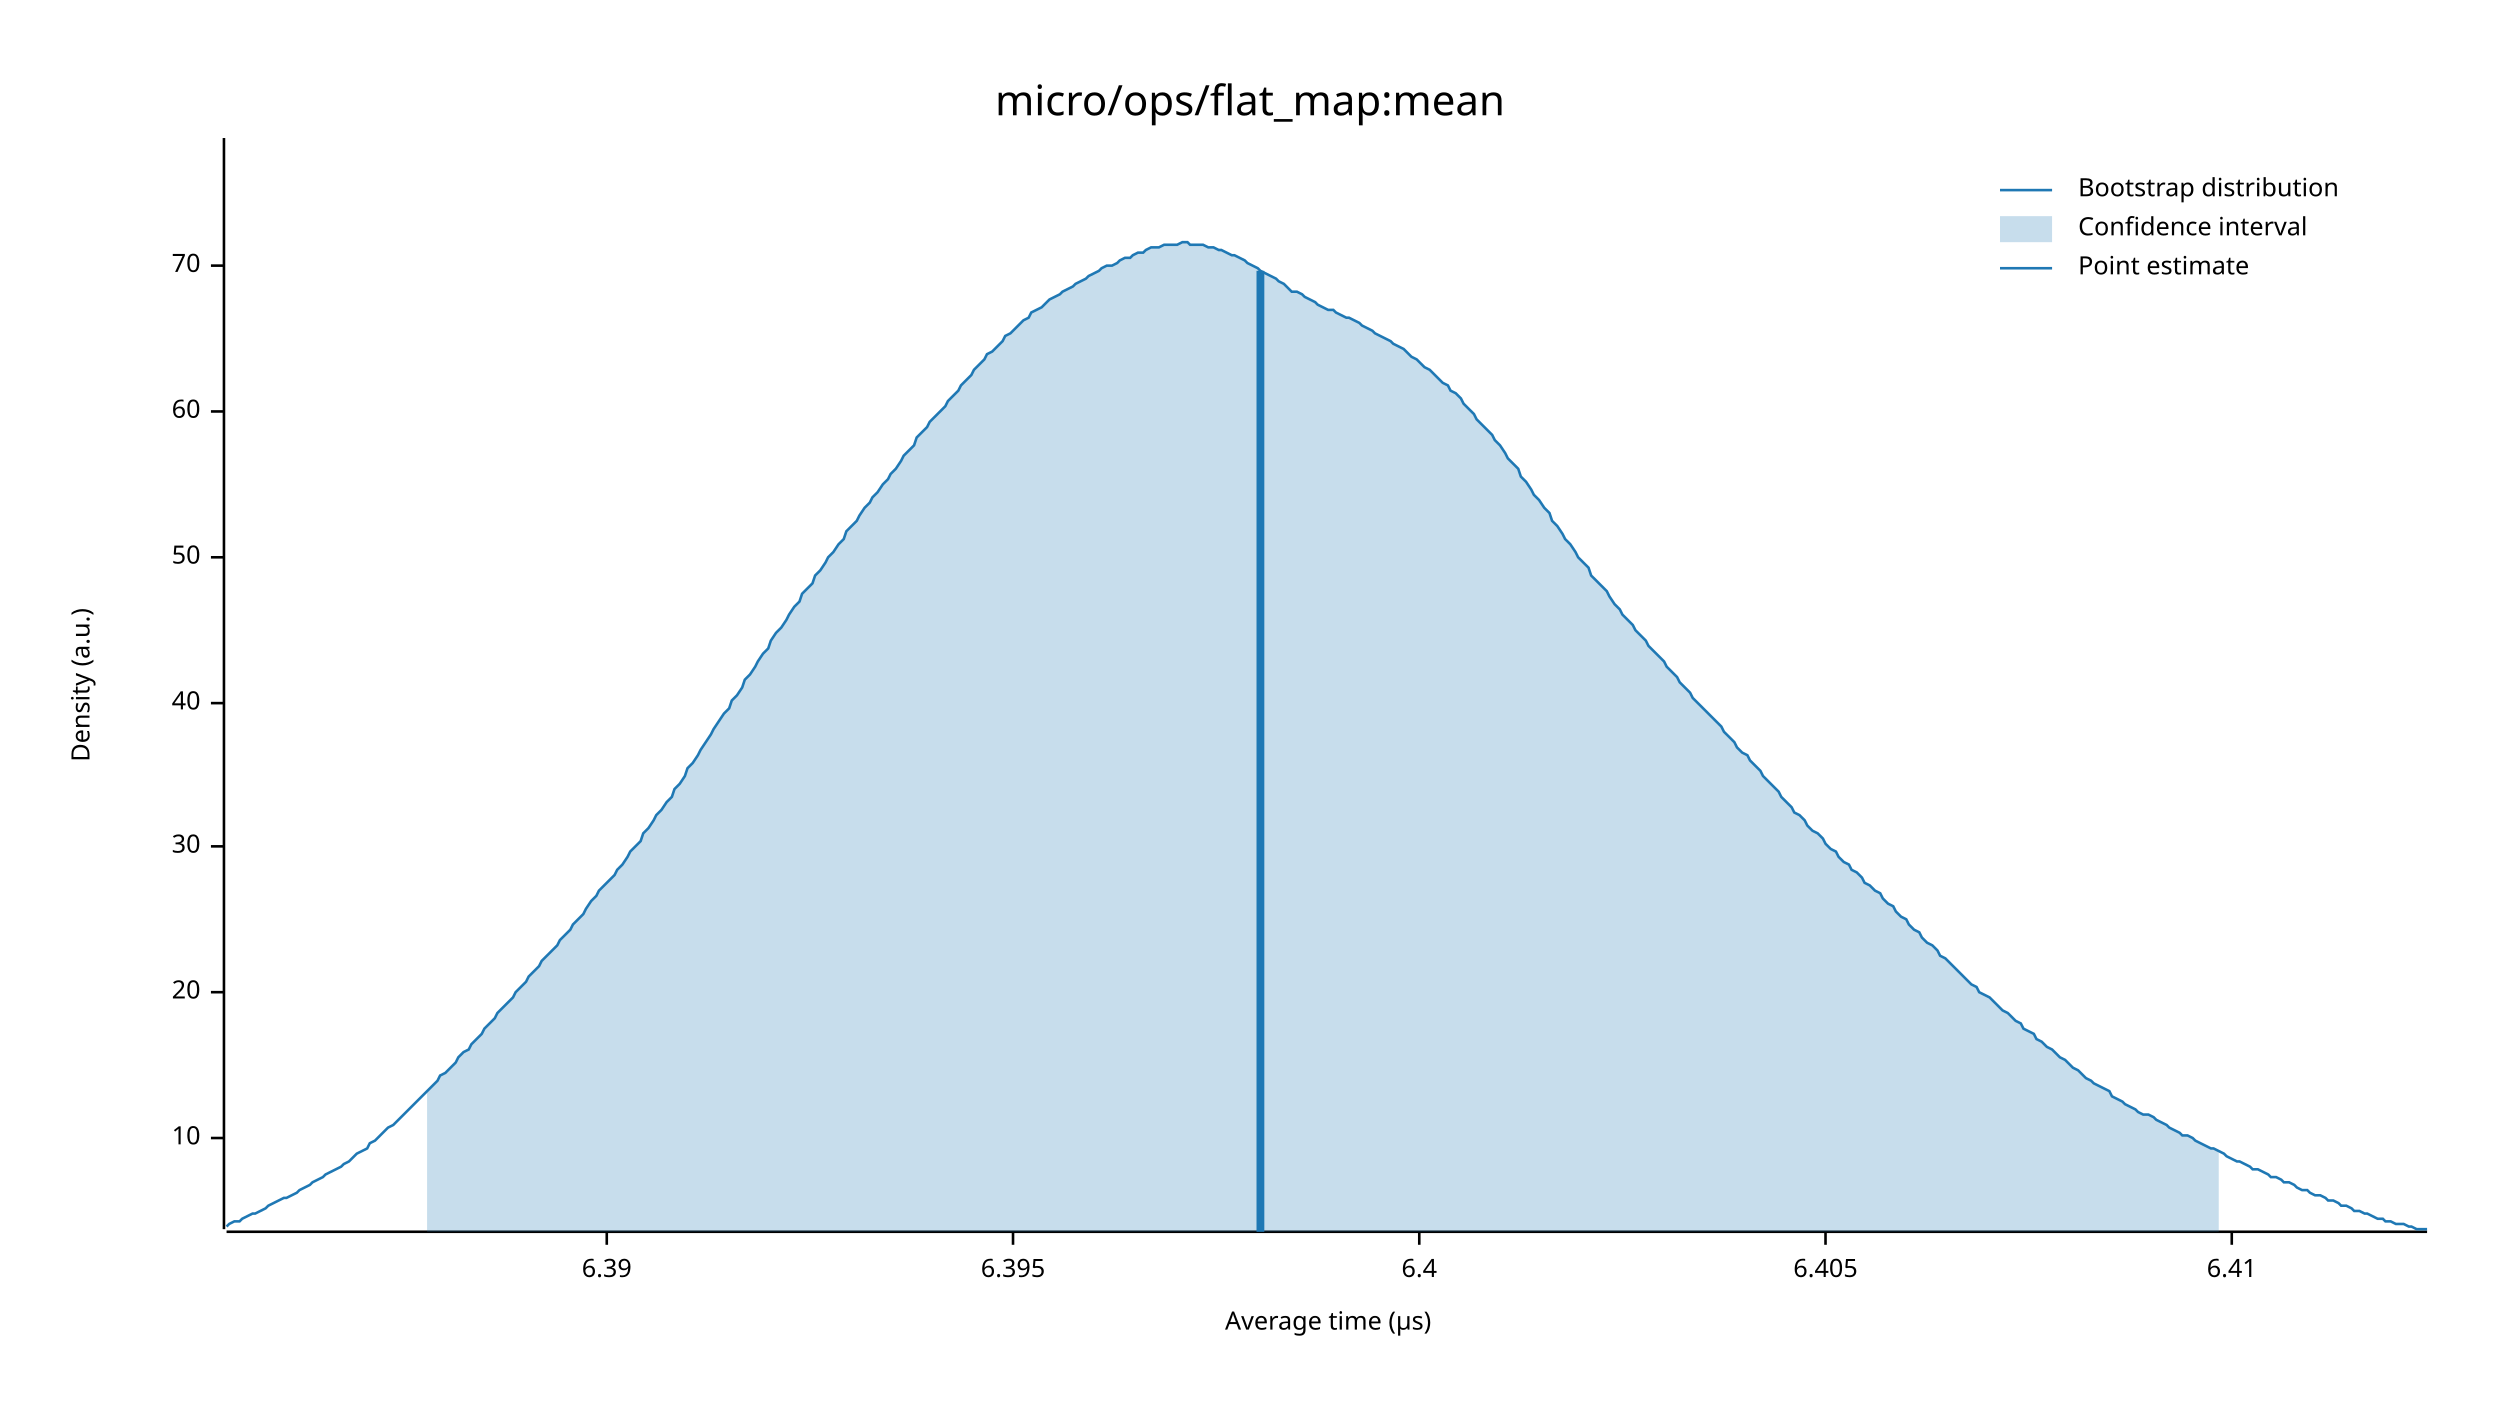
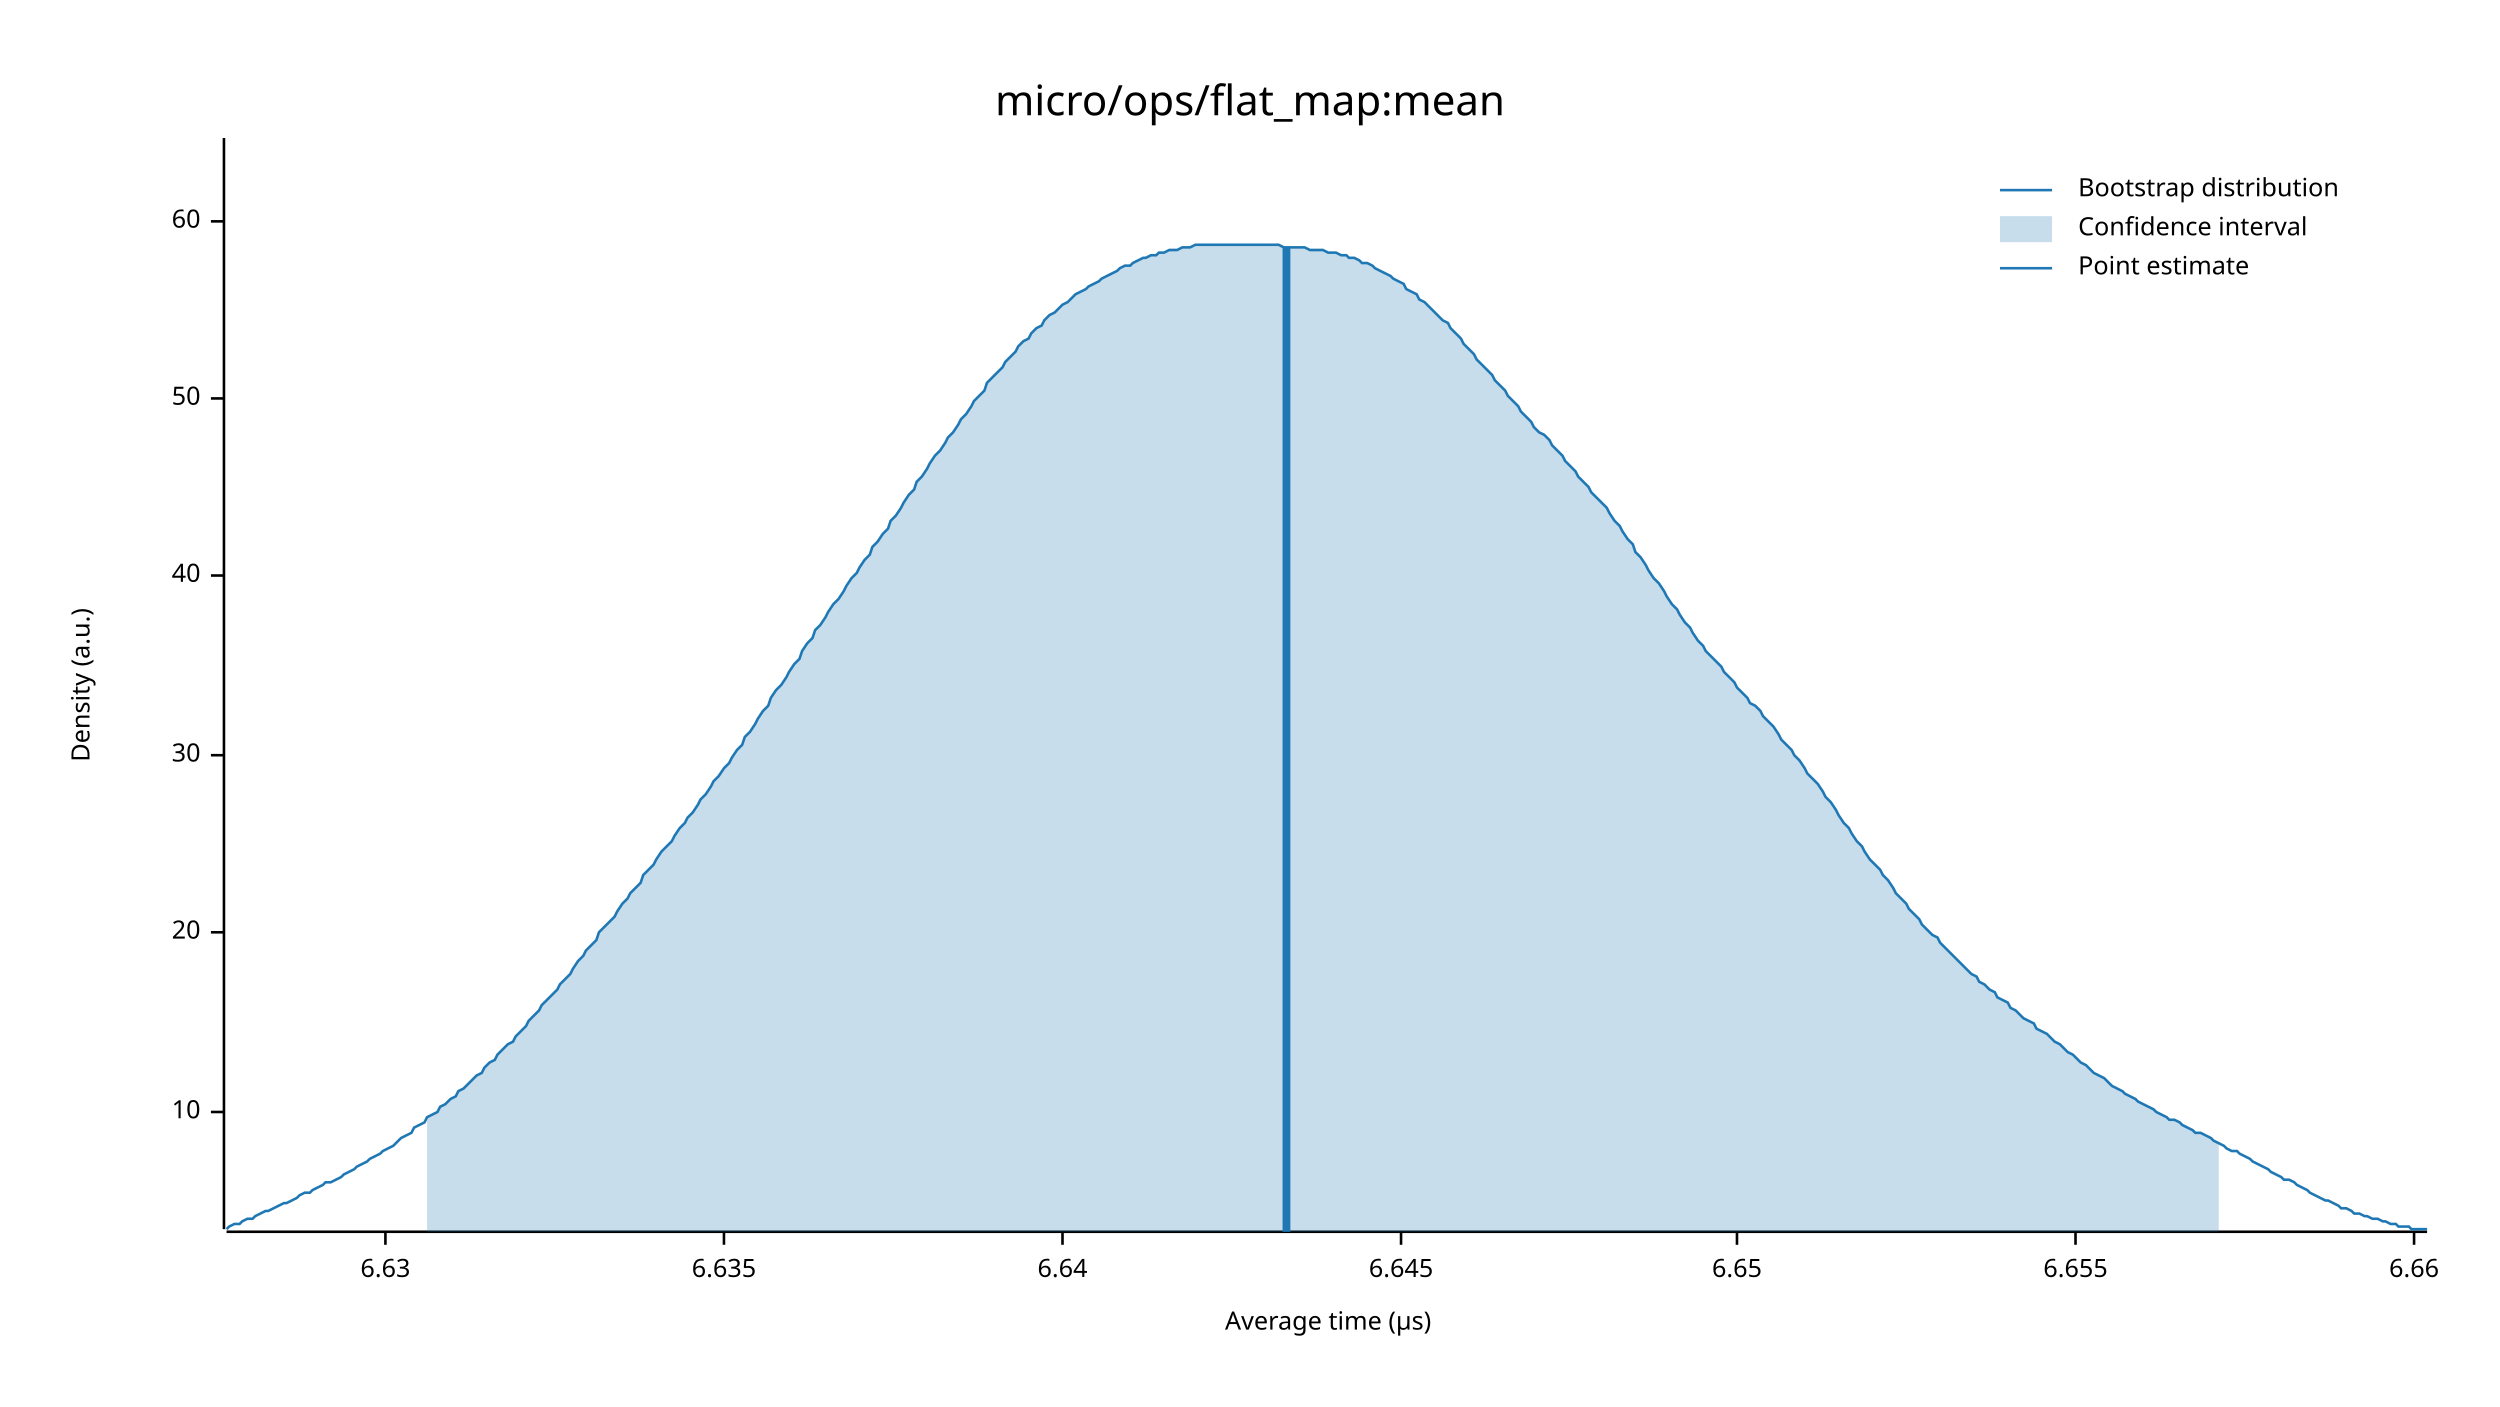
<svg xmlns="http://www.w3.org/2000/svg" width="960" height="540" viewBox="0 0 960 540">
  <text x="480" y="32" dy="0.76em" text-anchor="middle" font-family="sans-serif" font-size="16.129" opacity="1" fill="#000000">
micro/ops/flat_map:mean
</text>
  <text x="27" y="263" dy="0.76em" text-anchor="middle" font-family="sans-serif" font-size="9.677" opacity="1" fill="#000000" transform="rotate(270, 27, 263)">
Density (a.u.)
</text>
  <text x="510" y="513" dy="-0.5ex" text-anchor="middle" font-family="sans-serif" font-size="9.677" opacity="1" fill="#000000">
Average time (µs)
</text>
  <polyline fill="none" opacity="1" stroke="#000000" stroke-width="1" points="86,53 86,472 " />
-   <text x="77" y="437" dy="0.5ex" text-anchor="end" font-family="sans-serif" font-size="9.677" opacity="1" fill="#000000">
+   <text x="77" y="427" dy="0.5ex" text-anchor="end" font-family="sans-serif" font-size="9.677" opacity="1" fill="#000000">
10
</text>
-   <polyline fill="none" opacity="1" stroke="#000000" stroke-width="1" points="81,437 86,437 " />
-   <text x="77" y="381" dy="0.5ex" text-anchor="end" font-family="sans-serif" font-size="9.677" opacity="1" fill="#000000">
+   <polyline fill="none" opacity="1" stroke="#000000" stroke-width="1" points="81,427 86,427 " />
+   <text x="77" y="358" dy="0.5ex" text-anchor="end" font-family="sans-serif" font-size="9.677" opacity="1" fill="#000000">
20
</text>
-   <polyline fill="none" opacity="1" stroke="#000000" stroke-width="1" points="81,381 86,381 " />
-   <text x="77" y="325" dy="0.5ex" text-anchor="end" font-family="sans-serif" font-size="9.677" opacity="1" fill="#000000">
+   <polyline fill="none" opacity="1" stroke="#000000" stroke-width="1" points="81,358 86,358 " />
+   <text x="77" y="290" dy="0.5ex" text-anchor="end" font-family="sans-serif" font-size="9.677" opacity="1" fill="#000000">
30
</text>
-   <polyline fill="none" opacity="1" stroke="#000000" stroke-width="1" points="81,325 86,325 " />
-   <text x="77" y="270" dy="0.5ex" text-anchor="end" font-family="sans-serif" font-size="9.677" opacity="1" fill="#000000">
+   <polyline fill="none" opacity="1" stroke="#000000" stroke-width="1" points="81,290 86,290 " />
+   <text x="77" y="221" dy="0.5ex" text-anchor="end" font-family="sans-serif" font-size="9.677" opacity="1" fill="#000000">
40
</text>
-   <polyline fill="none" opacity="1" stroke="#000000" stroke-width="1" points="81,270 86,270 " />
-   <text x="77" y="214" dy="0.5ex" text-anchor="end" font-family="sans-serif" font-size="9.677" opacity="1" fill="#000000">
+   <polyline fill="none" opacity="1" stroke="#000000" stroke-width="1" points="81,221 86,221 " />
+   <text x="77" y="153" dy="0.5ex" text-anchor="end" font-family="sans-serif" font-size="9.677" opacity="1" fill="#000000">
50
</text>
-   <polyline fill="none" opacity="1" stroke="#000000" stroke-width="1" points="81,214 86,214 " />
-   <text x="77" y="158" dy="0.5ex" text-anchor="end" font-family="sans-serif" font-size="9.677" opacity="1" fill="#000000">
+   <polyline fill="none" opacity="1" stroke="#000000" stroke-width="1" points="81,153 86,153 " />
+   <text x="77" y="85" dy="0.5ex" text-anchor="end" font-family="sans-serif" font-size="9.677" opacity="1" fill="#000000">
60
</text>
-   <polyline fill="none" opacity="1" stroke="#000000" stroke-width="1" points="81,158 86,158 " />
-   <text x="77" y="102" dy="0.5ex" text-anchor="end" font-family="sans-serif" font-size="9.677" opacity="1" fill="#000000">
- 70
+   <polyline fill="none" opacity="1" stroke="#000000" stroke-width="1" points="81,85 86,85 " />
+   <polyline fill="none" opacity="1" stroke="#000000" stroke-width="1" points="87,473 932,473 " />
+   <text x="148" y="483" dy="0.76em" text-anchor="middle" font-family="sans-serif" font-size="9.677" opacity="1" fill="#000000">
+ 6.63
</text>
-   <polyline fill="none" opacity="1" stroke="#000000" stroke-width="1" points="81,102 86,102 " />
-   <polyline fill="none" opacity="1" stroke="#000000" stroke-width="1" points="87,473 932,473 " />
-   <text x="233" y="483" dy="0.76em" text-anchor="middle" font-family="sans-serif" font-size="9.677" opacity="1" fill="#000000">
- 6.39
+   <polyline fill="none" opacity="1" stroke="#000000" stroke-width="1" points="148,473 148,478 " />
+   <text x="278" y="483" dy="0.76em" text-anchor="middle" font-family="sans-serif" font-size="9.677" opacity="1" fill="#000000">
+ 6.635
</text>
-   <polyline fill="none" opacity="1" stroke="#000000" stroke-width="1" points="233,473 233,478 " />
-   <text x="389" y="483" dy="0.76em" text-anchor="middle" font-family="sans-serif" font-size="9.677" opacity="1" fill="#000000">
- 6.395
+   <polyline fill="none" opacity="1" stroke="#000000" stroke-width="1" points="278,473 278,478 " />
+   <text x="408" y="483" dy="0.76em" text-anchor="middle" font-family="sans-serif" font-size="9.677" opacity="1" fill="#000000">
+ 6.64
</text>
-   <polyline fill="none" opacity="1" stroke="#000000" stroke-width="1" points="389,473 389,478 " />
-   <text x="545" y="483" dy="0.76em" text-anchor="middle" font-family="sans-serif" font-size="9.677" opacity="1" fill="#000000">
- 6.4
+   <polyline fill="none" opacity="1" stroke="#000000" stroke-width="1" points="408,473 408,478 " />
+   <text x="538" y="483" dy="0.76em" text-anchor="middle" font-family="sans-serif" font-size="9.677" opacity="1" fill="#000000">
+ 6.645
</text>
-   <polyline fill="none" opacity="1" stroke="#000000" stroke-width="1" points="545,473 545,478 " />
-   <text x="701" y="483" dy="0.76em" text-anchor="middle" font-family="sans-serif" font-size="9.677" opacity="1" fill="#000000">
- 6.405
+   <polyline fill="none" opacity="1" stroke="#000000" stroke-width="1" points="538,473 538,478 " />
+   <text x="667" y="483" dy="0.76em" text-anchor="middle" font-family="sans-serif" font-size="9.677" opacity="1" fill="#000000">
+ 6.65
</text>
-   <polyline fill="none" opacity="1" stroke="#000000" stroke-width="1" points="701,473 701,478 " />
-   <text x="857" y="483" dy="0.76em" text-anchor="middle" font-family="sans-serif" font-size="9.677" opacity="1" fill="#000000">
- 6.41
+   <polyline fill="none" opacity="1" stroke="#000000" stroke-width="1" points="667,473 667,478 " />
+   <text x="797" y="483" dy="0.76em" text-anchor="middle" font-family="sans-serif" font-size="9.677" opacity="1" fill="#000000">
+ 6.655
</text>
-   <polyline fill="none" opacity="1" stroke="#000000" stroke-width="1" points="857,473 857,478 " />
-   <polyline fill="none" opacity="1" stroke="#1F78B4" stroke-width="1" points="87,471 88,470 90,469 92,469 93,468 95,467 97,466 98,466 100,465 102,464 103,463 105,462 107,461 109,460 110,460 112,459 114,458 115,457 117,456 119,455 120,454 122,453 124,452 125,451 127,450 129,449 131,448 132,447 134,446 136,444 137,443 139,442 141,441 142,439 144,438 146,436 147,435 149,433 151,432 153,430 154,429 156,427 158,425 159,424 161,422 163,420 164,419 166,417 168,415 169,413 171,412 173,410 175,408 176,406 178,404 180,403 181,401 183,399 185,397 186,395 188,393 190,391 191,389 193,387 195,385 197,383 198,381 200,379 202,377 203,375 205,373 207,371 208,369 210,367 212,365 214,363 215,361 217,359 219,357 220,355 222,353 224,351 225,349 227,346 229,344 230,342 232,340 234,338 236,336 237,334 239,332 241,329 242,327 244,325 246,323 247,320 249,318 251,315 252,313 254,311 256,308 258,306 259,303 261,301 263,298 264,295 266,293 268,290 269,288 271,285 273,282 274,280 276,277 278,274 280,272 281,269 283,267 285,264 286,261 288,259 290,256 291,254 293,251 295,249 296,246 298,243 300,241 302,238 303,236 305,233 307,231 308,228 310,226 312,224 313,221 315,219 317,216 318,214 320,212 322,209 324,207 325,204 327,202 329,200 330,198 332,195 334,193 335,191 337,189 339,186 341,184 342,182 344,180 346,177 347,175 349,173 351,171 352,168 354,166 356,164 357,162 359,160 361,158 363,156 364,154 366,152 368,150 369,148 371,146 373,144 374,142 376,140 378,138 379,136 381,135 383,133 385,131 386,129 388,128 390,126 391,125 393,123 395,122 396,120 398,119 400,118 401,117 403,115 405,114 407,113 408,112 410,111 412,110 413,109 415,108 417,107 418,106 420,105 422,104 423,103 425,102 427,102 429,101 430,100 432,99 434,99 435,98 437,97 439,97 440,96 442,95 444,95 445,95 447,94 449,94 451,94 452,94 454,93 456,93 457,94 459,94 461,94 462,94 464,95 466,95 468,96 469,96 471,97 473,98 474,98 476,99 478,100 479,101 481,102 483,103 484,104 486,105 488,106 490,107 491,108 493,109 495,111 496,112 498,112 500,113 501,114 503,115 505,116 506,117 508,118 510,119 512,119 513,120 515,121 517,122 518,122 520,123 522,124 523,125 525,126 527,127 528,128 530,129 532,130 534,131 535,132 537,133 539,134 540,135 542,137 544,138 545,139 547,141 549,142 550,143 552,145 554,147 556,148 557,150 559,151 561,153 562,155 564,157 566,159 567,161 569,163 571,165 573,167 574,169 576,171 578,174 579,176 581,178 583,180 584,183 586,185 588,188 589,190 591,192 593,195 595,197 596,200 598,202 600,205 601,207 603,209 605,212 606,214 608,216 610,218 611,221 613,223 615,225 617,227 618,229 620,232 622,234 623,236 625,238 627,240 628,242 630,244 632,246 633,248 635,250 637,252 639,254 640,256 642,258 644,260 645,262 647,264 649,266 650,268 652,270 654,272 655,273 657,275 659,277 661,279 662,281 664,283 666,285 667,287 669,289 671,290 672,292 674,294 676,296 677,298 679,300 681,302 683,304 684,306 686,308 688,310 689,312 691,313 693,315 694,317 696,319 698,320 700,322 701,324 703,326 705,327 706,329 708,331 710,332 711,334 713,335 715,337 716,339 718,340 720,342 722,343 723,345 725,347 727,348 728,350 730,352 732,353 733,355 735,357 737,358 738,360 740,362 742,363 744,365 745,367 747,368 749,370 750,371 752,373 754,375 755,376 757,378 759,379 760,381 762,382 764,383 766,385 767,386 769,388 771,389 772,390 774,392 776,393 777,395 779,396 781,397 782,399 784,400 786,402 788,403 789,404 791,406 793,407 794,408 796,410 798,411 799,412 801,414 803,415 804,416 806,417 808,418 810,419 811,421 813,422 815,423 816,424 818,425 820,426 821,427 823,428 825,428 827,429 828,430 830,431 832,432 833,433 835,434 837,435 838,436 840,436 842,437 843,438 845,439 847,440 849,441 850,441 852,442 854,443 855,444 857,445 859,446 860,446 862,447 864,448 865,449 867,449 869,450 871,451 872,452 874,452 876,453 877,454 879,454 881,455 882,456 884,457 886,457 887,458 889,459 891,459 893,460 894,461 896,461 898,462 899,463 901,463 903,464 904,465 906,465 908,466 909,466 911,467 913,468 915,468 916,469 918,469 920,470 921,470 923,470 925,471 926,471 928,472 930,472 932,472 " />
-   <polygon opacity="0.25" fill="#1F78B4" points="164,419 166,417 168,415 169,413 171,412 173,410 175,408 176,406 178,404 180,403 181,401 183,399 185,397 186,395 188,393 190,391 191,389 193,387 195,385 197,383 198,381 200,379 202,377 203,375 205,373 207,371 208,369 210,367 212,365 214,363 215,361 217,359 219,357 220,355 222,353 224,351 225,349 227,346 229,344 230,342 232,340 234,338 236,336 237,334 239,332 241,329 242,327 244,325 246,323 247,320 249,318 251,315 252,313 254,311 256,308 258,306 259,303 261,301 263,298 264,295 266,293 268,290 269,288 271,285 273,282 274,280 276,277 278,274 280,272 281,269 283,267 285,264 286,261 288,259 290,256 291,254 293,251 295,249 296,246 298,243 300,241 302,238 303,236 305,233 307,231 308,228 310,226 312,224 313,221 315,219 317,216 318,214 320,212 322,209 324,207 325,204 327,202 329,200 330,198 332,195 334,193 335,191 337,189 339,186 341,184 342,182 344,180 346,177 347,175 349,173 351,171 352,168 354,166 356,164 357,162 359,160 361,158 363,156 364,154 366,152 368,150 369,148 371,146 373,144 374,142 376,140 378,138 379,136 381,135 383,133 385,131 386,129 388,128 390,126 391,125 393,123 395,122 396,120 398,119 400,118 401,117 403,115 405,114 407,113 408,112 410,111 412,110 413,109 415,108 417,107 418,106 420,105 422,104 423,103 425,102 427,102 429,101 430,100 432,99 434,99 435,98 437,97 439,97 440,96 442,95 444,95 445,95 447,94 449,94 451,94 452,94 454,93 456,93 457,94 459,94 461,94 462,94 464,95 466,95 468,96 469,96 471,97 473,98 474,98 476,99 478,100 479,101 481,102 483,103 484,104 486,105 488,106 490,107 491,108 493,109 495,111 496,112 498,112 500,113 501,114 503,115 505,116 506,117 508,118 510,119 512,119 513,120 515,121 517,122 518,122 520,123 522,124 523,125 525,126 527,127 528,128 530,129 532,130 534,131 535,132 537,133 539,134 540,135 542,137 544,138 545,139 547,141 549,142 550,143 552,145 554,147 556,148 557,150 559,151 561,153 562,155 564,157 566,159 567,161 569,163 571,165 573,167 574,169 576,171 578,174 579,176 581,178 583,180 584,183 586,185 588,188 589,190 591,192 593,195 595,197 596,200 598,202 600,205 601,207 603,209 605,212 606,214 608,216 610,218 611,221 613,223 615,225 617,227 618,229 620,232 622,234 623,236 625,238 627,240 628,242 630,244 632,246 633,248 635,250 637,252 639,254 640,256 642,258 644,260 645,262 647,264 649,266 650,268 652,270 654,272 655,273 657,275 659,277 661,279 662,281 664,283 666,285 667,287 669,289 671,290 672,292 674,294 676,296 677,298 679,300 681,302 683,304 684,306 686,308 688,310 689,312 691,313 693,315 694,317 696,319 698,320 700,322 701,324 703,326 705,327 706,329 708,331 710,332 711,334 713,335 715,337 716,339 718,340 720,342 722,343 723,345 725,347 727,348 728,350 730,352 732,353 733,355 735,357 737,358 738,360 740,362 742,363 744,365 745,367 747,368 749,370 750,371 752,373 754,375 755,376 757,378 759,379 760,381 762,382 764,383 766,385 767,386 769,388 771,389 772,390 774,392 776,393 777,395 779,396 781,397 782,399 784,400 786,402 788,403 789,404 791,406 793,407 794,408 796,410 798,411 799,412 801,414 803,415 804,416 806,417 808,418 810,419 811,421 813,422 815,423 816,424 818,425 820,426 821,427 823,428 825,428 827,429 828,430 830,431 832,432 833,433 835,434 837,435 838,436 840,436 842,437 843,438 845,439 847,440 849,441 850,441 852,442 852,473 164,473 " />
-   <polyline fill="none" opacity="1" stroke="#1F78B4" stroke-width="3" points="484,473 484,104 " />
+   <polyline fill="none" opacity="1" stroke="#000000" stroke-width="1" points="797,473 797,478 " />
+   <text x="927" y="483" dy="0.76em" text-anchor="middle" font-family="sans-serif" font-size="9.677" opacity="1" fill="#000000">
+ 6.66
+ </text>
+   <polyline fill="none" opacity="1" stroke="#000000" stroke-width="1" points="927,473 927,478 " />
+   <polyline fill="none" opacity="1" stroke="#1F78B4" stroke-width="1" points="87,472 88,471 90,470 92,470 93,469 95,468 97,468 98,467 100,466 102,465 103,465 105,464 107,463 109,462 110,462 112,461 114,460 115,459 117,458 119,458 120,457 122,456 124,455 125,454 127,454 129,453 131,452 132,451 134,450 136,449 137,448 139,447 141,446 142,445 144,444 146,443 147,442 149,441 151,440 153,438 154,437 156,436 158,435 159,433 161,432 163,431 164,429 166,428 168,427 169,425 171,424 173,422 175,421 176,419 178,418 180,416 181,415 183,413 185,412 186,410 188,408 190,407 191,405 193,403 195,401 197,400 198,398 200,396 202,394 203,392 205,390 207,388 208,386 210,384 212,382 214,380 215,378 217,376 219,374 220,372 222,369 224,367 225,365 227,363 229,361 230,358 232,356 234,354 236,352 237,350 239,347 241,345 242,343 244,341 246,339 247,336 249,334 251,332 252,330 254,327 256,325 258,323 259,321 261,318 263,316 264,314 266,312 268,309 269,307 271,305 273,302 274,300 276,298 278,295 280,293 281,291 283,288 285,286 286,283 288,281 290,278 291,276 293,273 295,271 296,268 298,265 300,263 302,260 303,258 305,255 307,253 308,250 310,247 312,245 313,242 315,240 317,237 318,235 320,232 322,230 324,227 325,225 327,222 329,220 330,218 332,215 334,213 335,210 337,208 339,205 341,203 342,200 344,198 346,195 347,193 349,190 351,188 352,185 354,183 356,180 357,178 359,175 361,173 363,170 364,168 366,166 368,163 369,161 371,159 373,156 374,154 376,152 378,150 379,147 381,145 383,143 385,141 386,139 388,137 390,135 391,133 393,131 395,130 396,128 398,126 400,125 401,123 403,121 405,120 407,118 408,117 410,116 412,114 413,113 415,112 417,111 418,110 420,109 422,108 423,107 425,106 427,105 429,104 430,103 432,102 434,102 435,101 437,100 439,99 440,99 442,98 444,98 445,97 447,97 449,96 451,96 452,96 454,95 456,95 457,95 459,94 461,94 462,94 464,94 466,94 468,94 469,94 471,94 473,94 474,94 476,94 478,94 479,94 481,94 483,94 484,94 486,94 488,94 490,94 491,94 493,95 495,95 496,95 498,95 500,95 501,95 503,96 505,96 506,96 508,96 510,97 512,97 513,97 515,98 517,98 518,99 520,99 522,100 523,101 525,101 527,102 528,103 530,104 532,105 534,106 535,107 537,108 539,109 540,111 542,112 544,113 545,115 547,116 549,118 550,119 552,121 554,123 556,124 557,126 559,128 561,130 562,132 564,134 566,136 567,138 569,140 571,142 573,144 574,146 576,148 578,150 579,152 581,154 583,156 584,158 586,160 588,162 589,164 591,166 593,167 595,169 596,171 598,173 600,175 601,177 603,179 605,181 606,183 608,185 610,187 611,189 613,191 615,193 617,195 618,197 620,200 622,202 623,204 625,207 627,209 628,212 630,214 632,217 633,219 635,222 637,224 639,227 640,229 642,232 644,234 645,236 647,239 649,241 650,243 652,246 654,248 655,250 657,252 659,254 661,256 662,258 664,260 666,262 667,264 669,266 671,268 672,270 674,271 676,273 677,275 679,277 681,279 683,282 684,284 686,286 688,288 689,290 691,292 693,295 694,297 696,299 698,301 700,304 701,306 703,308 705,311 706,313 708,316 710,318 711,320 713,323 715,325 716,327 718,330 720,332 722,334 723,336 725,338 727,341 728,343 730,345 732,347 733,349 735,351 737,353 738,355 740,357 742,359 744,360 745,362 747,364 749,366 750,367 752,369 754,371 755,372 757,374 759,375 760,377 762,378 764,380 766,381 767,383 769,384 771,385 772,387 774,388 776,390 777,391 779,392 781,393 782,395 784,396 786,397 788,399 789,400 791,401 793,403 794,404 796,405 798,407 799,408 801,409 803,411 804,412 806,413 808,414 810,416 811,417 813,418 815,419 816,420 818,421 820,422 821,423 823,424 825,425 827,426 828,427 830,428 832,429 833,430 835,430 837,431 838,432 840,433 842,434 843,435 845,435 847,436 849,437 850,438 852,439 854,440 855,441 857,442 859,442 860,443 862,444 864,445 865,446 867,447 869,448 871,449 872,450 874,451 876,452 877,453 879,453 881,454 882,455 884,456 886,457 887,458 889,459 891,460 893,461 894,461 896,462 898,463 899,464 901,464 903,465 904,466 906,466 908,467 909,467 911,468 913,468 915,469 916,469 918,470 920,470 921,471 923,471 925,471 926,472 928,472 930,472 932,472 " />
+   <polygon opacity="0.25" fill="#1F78B4" points="164,429 166,428 168,427 169,425 171,424 173,422 175,421 176,419 178,418 180,416 181,415 183,413 185,412 186,410 188,408 190,407 191,405 193,403 195,401 197,400 198,398 200,396 202,394 203,392 205,390 207,388 208,386 210,384 212,382 214,380 215,378 217,376 219,374 220,372 222,369 224,367 225,365 227,363 229,361 230,358 232,356 234,354 236,352 237,350 239,347 241,345 242,343 244,341 246,339 247,336 249,334 251,332 252,330 254,327 256,325 258,323 259,321 261,318 263,316 264,314 266,312 268,309 269,307 271,305 273,302 274,300 276,298 278,295 280,293 281,291 283,288 285,286 286,283 288,281 290,278 291,276 293,273 295,271 296,268 298,265 300,263 302,260 303,258 305,255 307,253 308,250 310,247 312,245 313,242 315,240 317,237 318,235 320,232 322,230 324,227 325,225 327,222 329,220 330,218 332,215 334,213 335,210 337,208 339,205 341,203 342,200 344,198 346,195 347,193 349,190 351,188 352,185 354,183 356,180 357,178 359,175 361,173 363,170 364,168 366,166 368,163 369,161 371,159 373,156 374,154 376,152 378,150 379,147 381,145 383,143 385,141 386,139 388,137 390,135 391,133 393,131 395,130 396,128 398,126 400,125 401,123 403,121 405,120 407,118 408,117 410,116 412,114 413,113 415,112 417,111 418,110 420,109 422,108 423,107 425,106 427,105 429,104 430,103 432,102 434,102 435,101 437,100 439,99 440,99 442,98 444,98 445,97 447,97 449,96 451,96 452,96 454,95 456,95 457,95 459,94 461,94 462,94 464,94 466,94 468,94 469,94 471,94 473,94 474,94 476,94 478,94 479,94 481,94 483,94 484,94 486,94 488,94 490,94 491,94 493,95 495,95 496,95 498,95 500,95 501,95 503,96 505,96 506,96 508,96 510,97 512,97 513,97 515,98 517,98 518,99 520,99 522,100 523,101 525,101 527,102 528,103 530,104 532,105 534,106 535,107 537,108 539,109 540,111 542,112 544,113 545,115 547,116 549,118 550,119 552,121 554,123 556,124 557,126 559,128 561,130 562,132 564,134 566,136 567,138 569,140 571,142 573,144 574,146 576,148 578,150 579,152 581,154 583,156 584,158 586,160 588,162 589,164 591,166 593,167 595,169 596,171 598,173 600,175 601,177 603,179 605,181 606,183 608,185 610,187 611,189 613,191 615,193 617,195 618,197 620,200 622,202 623,204 625,207 627,209 628,212 630,214 632,217 633,219 635,222 637,224 639,227 640,229 642,232 644,234 645,236 647,239 649,241 650,243 652,246 654,248 655,250 657,252 659,254 661,256 662,258 664,260 666,262 667,264 669,266 671,268 672,270 674,271 676,273 677,275 679,277 681,279 683,282 684,284 686,286 688,288 689,290 691,292 693,295 694,297 696,299 698,301 700,304 701,306 703,308 705,311 706,313 708,316 710,318 711,320 713,323 715,325 716,327 718,330 720,332 722,334 723,336 725,338 727,341 728,343 730,345 732,347 733,349 735,351 737,353 738,355 740,357 742,359 744,360 745,362 747,364 749,366 750,367 752,369 754,371 755,372 757,374 759,375 760,377 762,378 764,380 766,381 767,383 769,384 771,385 772,387 774,388 776,390 777,391 779,392 781,393 782,395 784,396 786,397 788,399 789,400 791,401 793,403 794,404 796,405 798,407 799,408 801,409 803,411 804,412 806,413 808,414 810,416 811,417 813,418 815,419 816,420 818,421 820,422 821,423 823,424 825,425 827,426 828,427 830,428 832,429 833,430 835,430 837,431 838,432 840,433 842,434 843,435 845,435 847,436 849,437 850,438 852,439 852,473 164,473 " />
+   <polyline fill="none" opacity="1" stroke="#1F78B4" stroke-width="3" points="494,473 494,95 " />
  <text x="798" y="68" dy="0.76em" text-anchor="start" font-family="sans-serif" font-size="9.677" opacity="1" fill="#000000">
Bootstrap distribution
</text>
  <text x="798" y="83" dy="0.76em" text-anchor="start" font-family="sans-serif" font-size="9.677" opacity="1" fill="#000000">
Confidence interval
</text>
  <text x="798" y="98" dy="0.76em" text-anchor="start" font-family="sans-serif" font-size="9.677" opacity="1" fill="#000000">
Point estimate
</text>
  <polyline fill="none" opacity="1" stroke="#1F78B4" stroke-width="1" points="768,73 788,73 " />
  <rect x="768" y="83" width="20" height="10" opacity="0.25" fill="#1F78B4" stroke="none" />
  <polyline fill="none" opacity="1" stroke="#1F78B4" stroke-width="1" points="768,103 788,103 " />
</svg>
